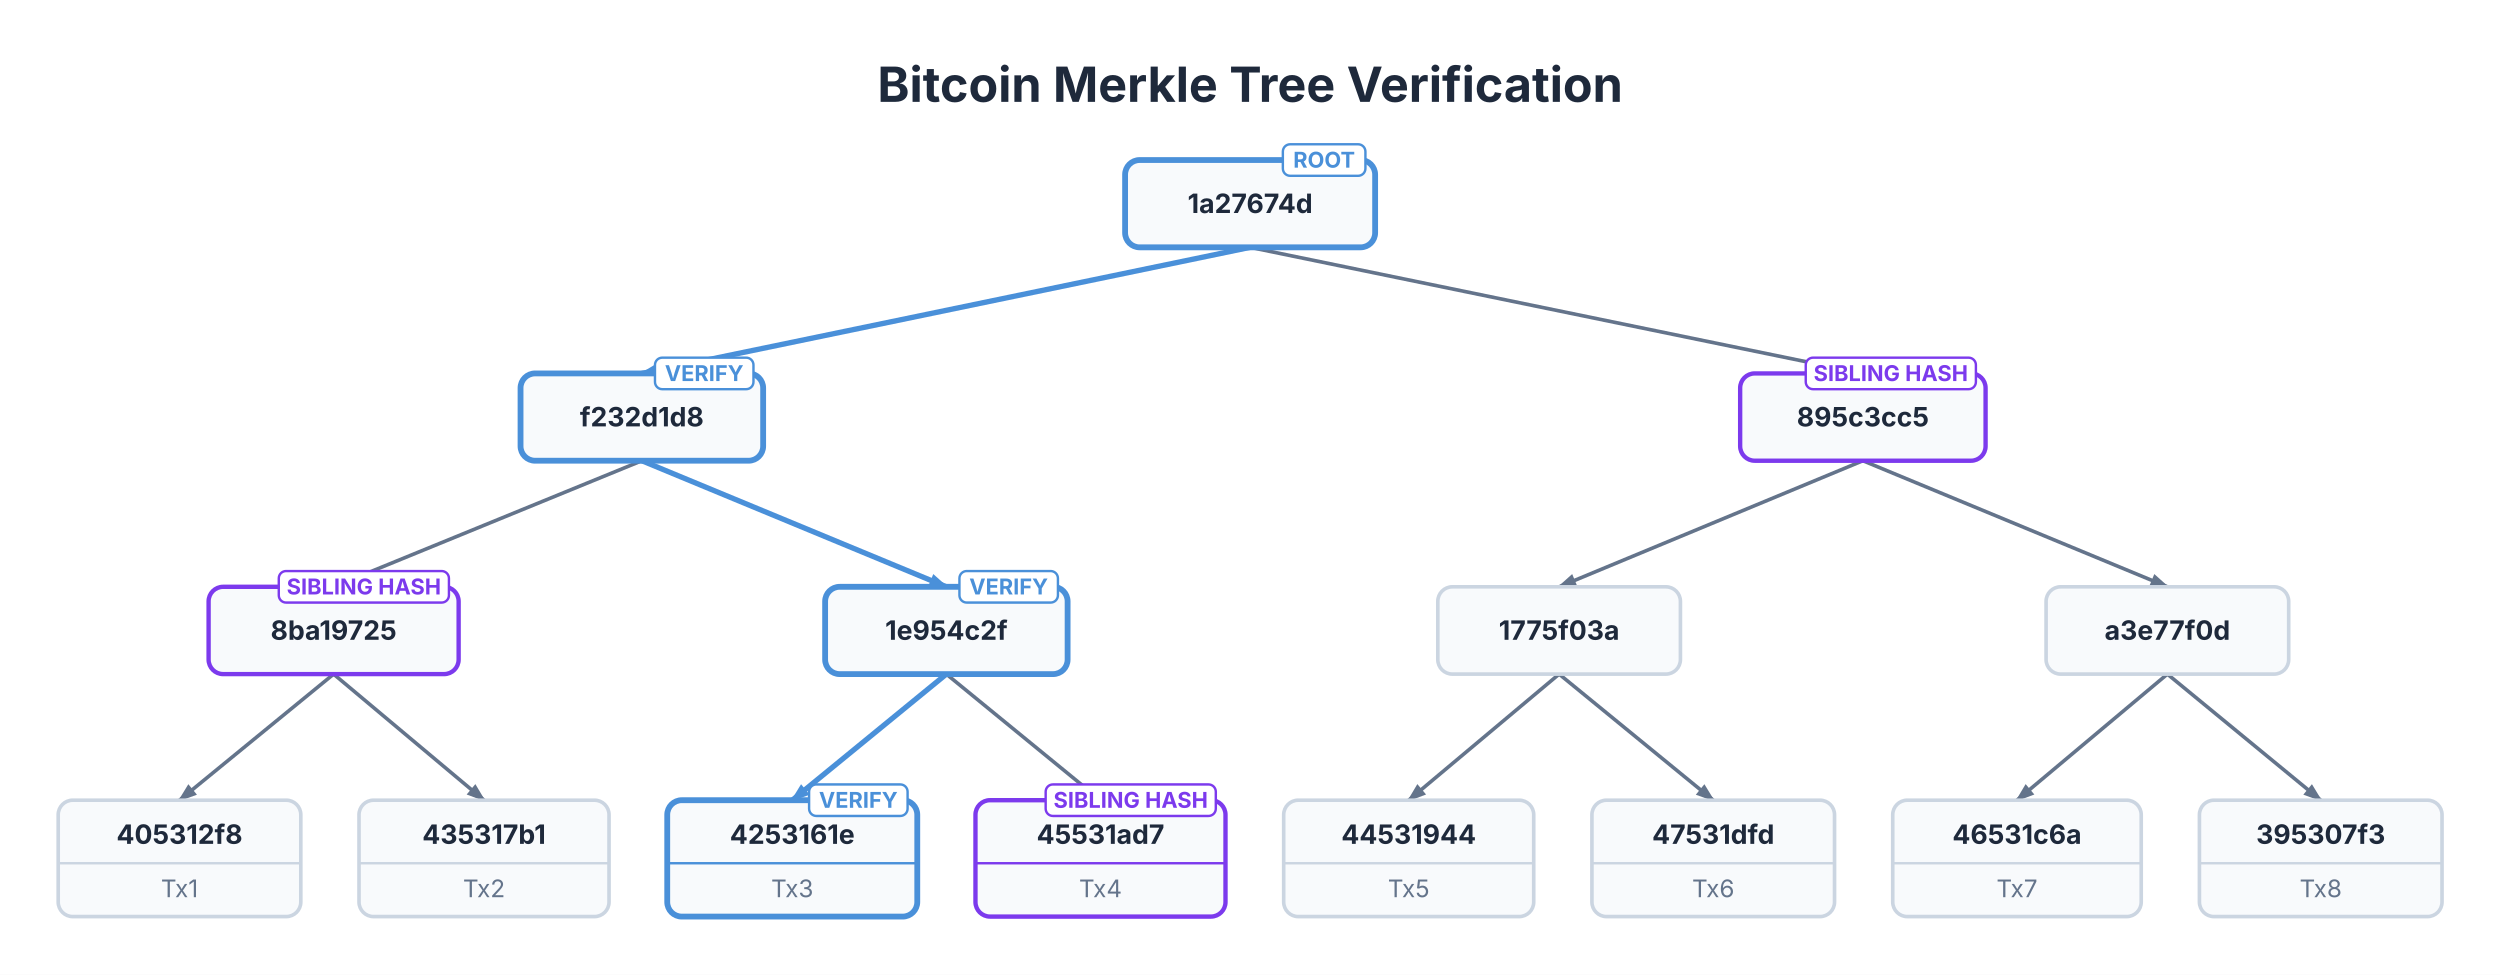
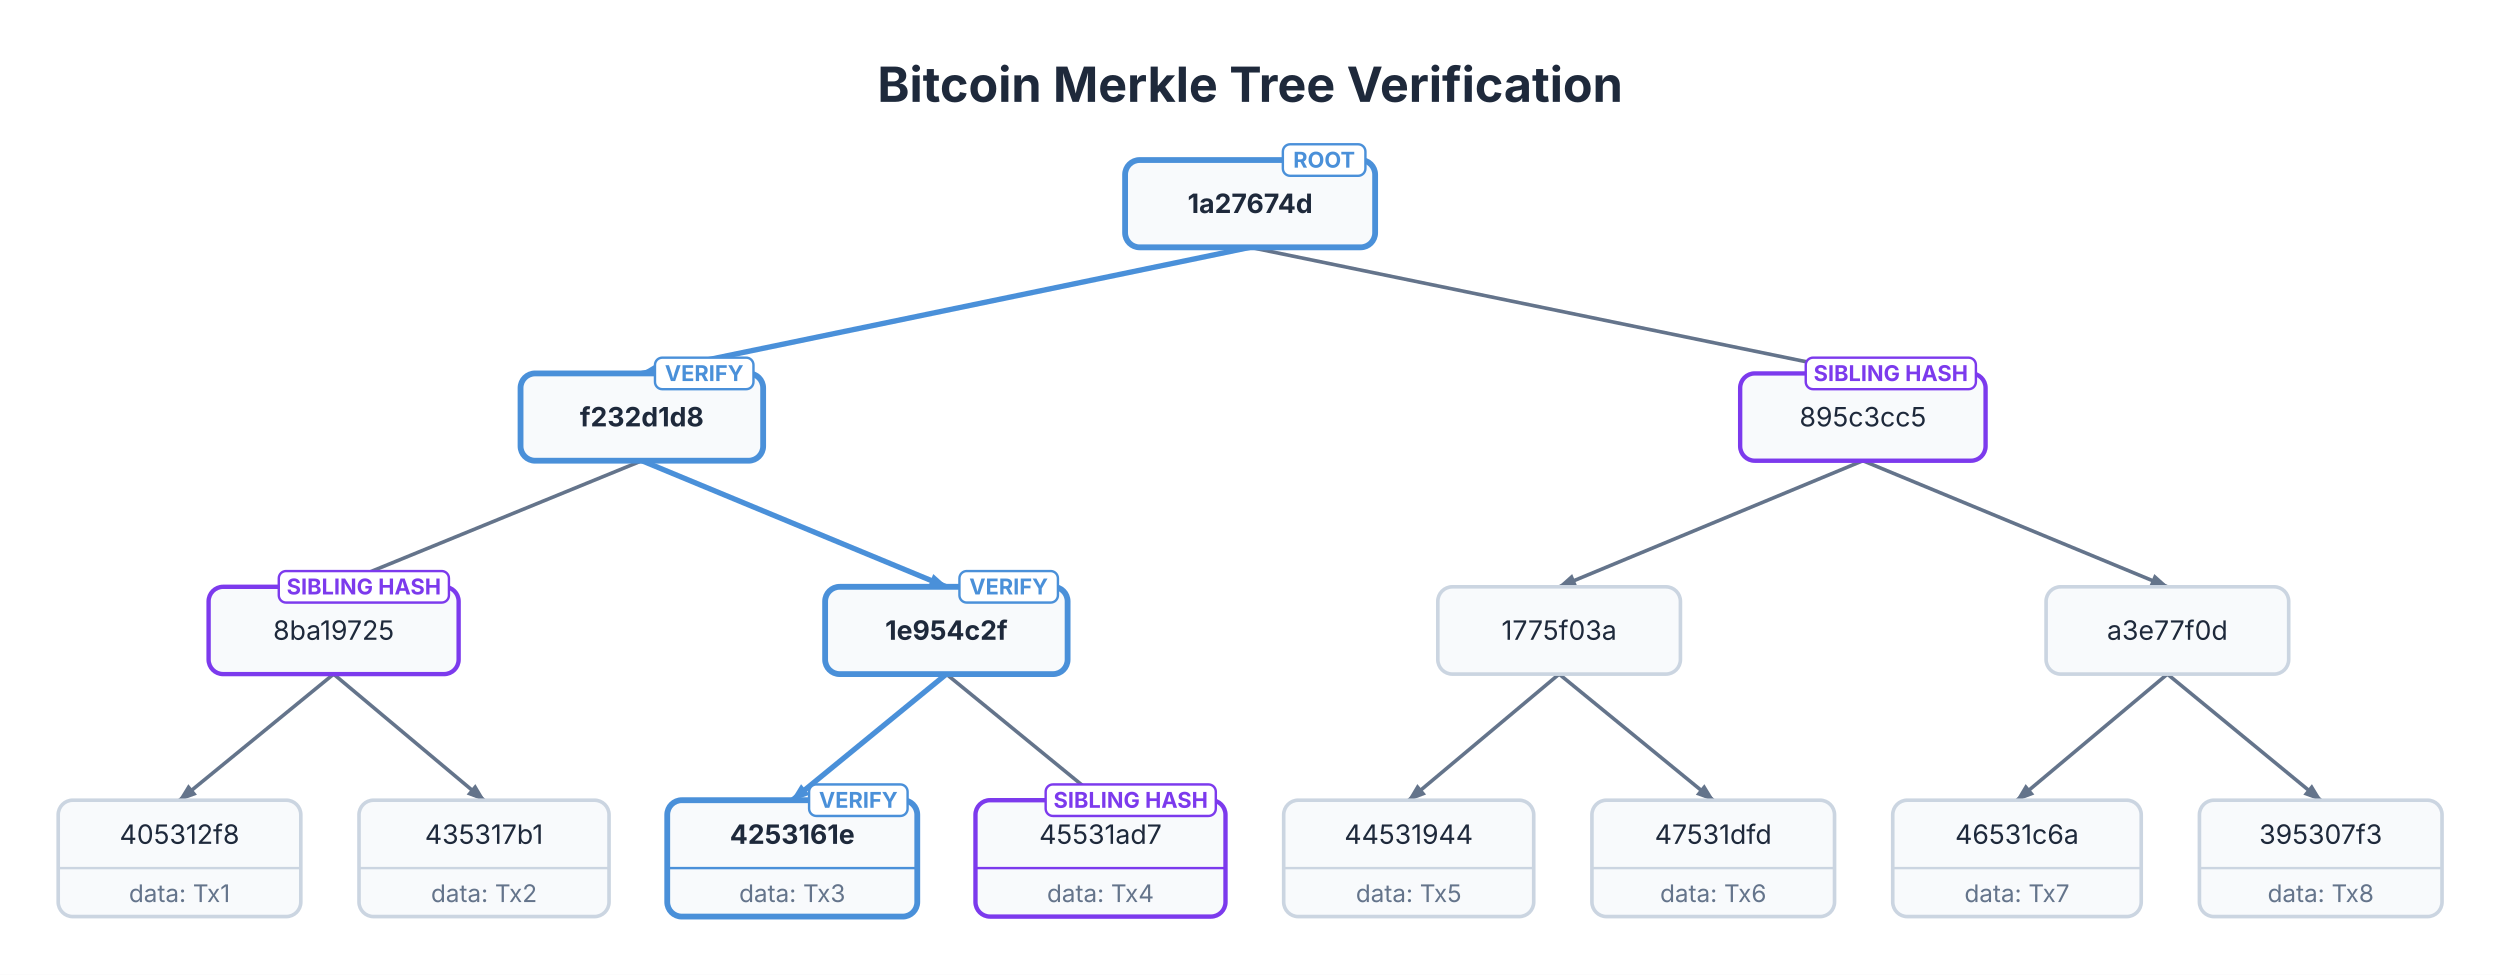
<svg xmlns="http://www.w3.org/2000/svg" viewBox="0 0 1031 402" width="1031" height="402">
  <defs>
    <marker id="merkle-arrow" markerWidth="8" markerHeight="5.6" refX="7" refY="2.8" orient="auto" markerUnits="userSpaceOnUse">
      <polygon points="0 0, 8 2.8, 0 5.6" fill="#64748B" />
    </marker>
    <marker id="merkle-proof-arrow" markerWidth="8" markerHeight="5.6" refX="7" refY="2.8" orient="auto" markerUnits="userSpaceOnUse">
      <polygon points="0 0, 8 2.8, 0 5.6" fill="#4A90D9" />
    </marker>
  </defs>
  <rect x="0" y="0" width="1031" height="402" fill="#FFFFFF" />
  <text x="515.548" y="42" font-size="20" font-family="Inter, system-ui, -apple-system, sans-serif" fill="#1E293B" text-anchor="middle" font-weight="bold">Bitcoin Merkle Tree Verification</text>
  <path d="M 137.58 278 L 74.03 330" stroke="#64748B" stroke-width="1.5" fill="none" marker-end="url(#merkle-arrow)" />
  <path d="M 137.58 278 L 199.61 330" stroke="#64748B" stroke-width="1.5" fill="none" marker-end="url(#merkle-arrow)" />
  <path d="M 390.28 278 L 326.72 330" stroke="#4A90D9" stroke-width="2.2" fill="none" marker-end="url(#merkle-proof-arrow)" />
  <path d="M 390.28 278 L 453.84 330" stroke="#64748B" stroke-width="1.5" fill="none" marker-end="url(#merkle-arrow)" />
  <path d="M 642.98 278 L 580.95 330" stroke="#64748B" stroke-width="1.5" fill="none" marker-end="url(#merkle-arrow)" />
  <path d="M 642.98 278 L 706.54 330" stroke="#64748B" stroke-width="1.5" fill="none" marker-end="url(#merkle-arrow)" />
  <path d="M 893.83 278 L 831.8 330" stroke="#64748B" stroke-width="1.5" fill="none" marker-end="url(#merkle-arrow)" />
  <path d="M 893.83 278 L 957.07 330" stroke="#64748B" stroke-width="1.5" fill="none" marker-end="url(#merkle-arrow)" />
  <path d="M 264.7 190 L 137.58 242" stroke="#64748B" stroke-width="1.5" fill="none" marker-end="url(#merkle-arrow)" />
  <path d="M 264.7 190 L 390.28 242" stroke="#4A90D9" stroke-width="2.2" fill="none" marker-end="url(#merkle-proof-arrow)" />
  <path d="M 768.25 190 L 642.98 242" stroke="#64748B" stroke-width="1.5" fill="none" marker-end="url(#merkle-arrow)" />
  <path d="M 768.25 190 L 893.83 242" stroke="#64748B" stroke-width="1.5" fill="none" marker-end="url(#merkle-arrow)" />
  <path d="M 515.55 102 L 264.7 154" stroke="#4A90D9" stroke-width="2.2" fill="none" marker-end="url(#merkle-proof-arrow)" />
  <path d="M 515.55 102 L 768.25 154" stroke="#64748B" stroke-width="1.5" fill="none" marker-end="url(#merkle-arrow)" />
  <rect x="24" y="330" width="100.053" height="48" fill="#F8FAFC" stroke="#CBD5E1" stroke-width="1.5" rx="6" />
-   <text x="74.03" y="348" font-size="11" font-family="Inter, system-ui, -apple-system, sans-serif" fill="#1E293B" text-anchor="middle" font-weight="bold">405312f8</text>
-   <path d="M 24 356 L 124.05 356" stroke="#CBD5E1" stroke-width="1" fill="none" />
-   <text x="74.03" y="370" font-size="10" font-family="Inter, system-ui, -apple-system, sans-serif" fill="#64748B" text-anchor="middle">Tx1</text>
+   <text x="74.03" y="348" font-size="11" font-family="Inter, system-ui, -apple-system, sans-serif" fill="#1E293B" text-anchor="middle" font-weight="normal">405312f8</text>
+   <path d="M 24 358 L 124.05 358" stroke="#CBD5E1" stroke-width="1" fill="none" />
+   <text x="74.03" y="372" font-size="10" font-family="Inter, system-ui, -apple-system, sans-serif" fill="#64748B" text-anchor="middle">data: Tx1</text>
  <rect x="148.053" y="330" width="103.114" height="48" fill="#F8FAFC" stroke="#CBD5E1" stroke-width="1.5" rx="6" />
-   <text x="199.61" y="348" font-size="11" font-family="Inter, system-ui, -apple-system, sans-serif" fill="#1E293B" text-anchor="middle" font-weight="bold">435317b1</text>
-   <path d="M 148.05 356 L 251.17 356" stroke="#CBD5E1" stroke-width="1" fill="none" />
-   <text x="199.61" y="370" font-size="10" font-family="Inter, system-ui, -apple-system, sans-serif" fill="#64748B" text-anchor="middle">Tx2</text>
+   <text x="199.61" y="348" font-size="11" font-family="Inter, system-ui, -apple-system, sans-serif" fill="#1E293B" text-anchor="middle" font-weight="normal">435317b1</text>
+   <path d="M 148.05 358 L 251.17 358" stroke="#CBD5E1" stroke-width="1" fill="none" />
+   <text x="199.61" y="372" font-size="10" font-family="Inter, system-ui, -apple-system, sans-serif" fill="#64748B" text-anchor="middle">data: Tx2</text>
  <rect x="275.167" y="330" width="103.114" height="48" fill="#F8FAFC" stroke="#4A90D9" stroke-width="2.4" rx="6" />
  <text x="326.72" y="348" font-size="11" font-family="Inter, system-ui, -apple-system, sans-serif" fill="#1E293B" text-anchor="middle" font-weight="bold">4253161e</text>
-   <path d="M 275.17 356 L 378.28 356" stroke="#4A90D9" stroke-width="1" fill="none" />
-   <text x="326.72" y="370" font-size="10" font-family="Inter, system-ui, -apple-system, sans-serif" fill="#64748B" text-anchor="middle">Tx3</text>
+   <path d="M 275.17 358 L 378.28 358" stroke="#4A90D9" stroke-width="1" fill="none" />
+   <text x="326.72" y="372" font-size="10" font-family="Inter, system-ui, -apple-system, sans-serif" fill="#64748B" text-anchor="middle">data: Tx3</text>
  <rect x="333.67" y="323.5" width="40.62" height="13" fill="#FFFFFF" stroke="#4A90D9" stroke-width="1" rx="3" />
  <text x="353.97" y="333.15" font-size="9" font-family="Inter, system-ui, -apple-system, sans-serif" fill="#4A90D9" text-anchor="middle" font-weight="bold">VERIFY</text>
  <rect x="402.281" y="330" width="103.114" height="48" fill="#F8FAFC" stroke="#7C3AED" stroke-width="1.8" rx="6" />
-   <text x="453.84" y="348" font-size="11" font-family="Inter, system-ui, -apple-system, sans-serif" fill="#1E293B" text-anchor="middle" font-weight="bold">45531ad7</text>
-   <path d="M 402.28 356 L 505.4 356" stroke="#7C3AED" stroke-width="1" fill="none" />
-   <text x="453.84" y="370" font-size="10" font-family="Inter, system-ui, -apple-system, sans-serif" fill="#64748B" text-anchor="middle">Tx4</text>
+   <text x="453.84" y="348" font-size="11" font-family="Inter, system-ui, -apple-system, sans-serif" fill="#1E293B" text-anchor="middle" font-weight="normal">45531ad7</text>
+   <path d="M 402.28 358 L 505.4 358" stroke="#7C3AED" stroke-width="1" fill="none" />
+   <text x="453.84" y="372" font-size="10" font-family="Inter, system-ui, -apple-system, sans-serif" fill="#64748B" text-anchor="middle">data: Tx4</text>
  <rect x="431.23" y="323.5" width="70.17" height="13" fill="#FFFFFF" stroke="#7C3AED" stroke-width="1" rx="3" />
  <text x="466.31" y="333.15" font-size="9" font-family="Inter, system-ui, -apple-system, sans-serif" fill="#7C3AED" text-anchor="middle" font-weight="bold">SIBLING HASH</text>
  <rect x="529.395" y="330" width="103.114" height="48" fill="#F8FAFC" stroke="#CBD5E1" stroke-width="1.5" rx="6" />
-   <text x="580.95" y="348" font-size="11" font-family="Inter, system-ui, -apple-system, sans-serif" fill="#1E293B" text-anchor="middle" font-weight="bold">44531944</text>
-   <path d="M 529.4 356 L 632.51 356" stroke="#CBD5E1" stroke-width="1" fill="none" />
-   <text x="580.95" y="370" font-size="10" font-family="Inter, system-ui, -apple-system, sans-serif" fill="#64748B" text-anchor="middle">Tx5</text>
+   <text x="580.95" y="348" font-size="11" font-family="Inter, system-ui, -apple-system, sans-serif" fill="#1E293B" text-anchor="middle" font-weight="normal">44531944</text>
+   <path d="M 529.4 358 L 632.51 358" stroke="#CBD5E1" stroke-width="1" fill="none" />
+   <text x="580.95" y="372" font-size="10" font-family="Inter, system-ui, -apple-system, sans-serif" fill="#64748B" text-anchor="middle">data: Tx5</text>
  <rect x="656.51" y="330" width="100.053" height="48" fill="#F8FAFC" stroke="#CBD5E1" stroke-width="1.5" rx="6" />
-   <text x="706.54" y="348" font-size="11" font-family="Inter, system-ui, -apple-system, sans-serif" fill="#1E293B" text-anchor="middle" font-weight="bold">47531dfd</text>
-   <path d="M 656.51 356 L 756.56 356" stroke="#CBD5E1" stroke-width="1" fill="none" />
-   <text x="706.54" y="370" font-size="10" font-family="Inter, system-ui, -apple-system, sans-serif" fill="#64748B" text-anchor="middle">Tx6</text>
+   <text x="706.54" y="348" font-size="11" font-family="Inter, system-ui, -apple-system, sans-serif" fill="#1E293B" text-anchor="middle" font-weight="normal">47531dfd</text>
+   <path d="M 656.51 358 L 756.56 358" stroke="#CBD5E1" stroke-width="1" fill="none" />
+   <text x="706.54" y="372" font-size="10" font-family="Inter, system-ui, -apple-system, sans-serif" fill="#64748B" text-anchor="middle">data: Tx6</text>
  <rect x="780.563" y="330" width="102.481" height="48" fill="#F8FAFC" stroke="#CBD5E1" stroke-width="1.5" rx="6" />
-   <text x="831.8" y="348" font-size="11" font-family="Inter, system-ui, -apple-system, sans-serif" fill="#1E293B" text-anchor="middle" font-weight="bold">46531c6a</text>
-   <path d="M 780.56 356 L 883.04 356" stroke="#CBD5E1" stroke-width="1" fill="none" />
-   <text x="831.8" y="370" font-size="10" font-family="Inter, system-ui, -apple-system, sans-serif" fill="#64748B" text-anchor="middle">Tx7</text>
+   <text x="831.8" y="348" font-size="11" font-family="Inter, system-ui, -apple-system, sans-serif" fill="#1E293B" text-anchor="middle" font-weight="normal">46531c6a</text>
+   <path d="M 780.56 358 L 883.04 358" stroke="#CBD5E1" stroke-width="1" fill="none" />
+   <text x="831.8" y="372" font-size="10" font-family="Inter, system-ui, -apple-system, sans-serif" fill="#64748B" text-anchor="middle">data: Tx7</text>
  <rect x="907.043" y="330" width="100.053" height="48" fill="#F8FAFC" stroke="#CBD5E1" stroke-width="1.5" rx="6" />
-   <text x="957.07" y="348" font-size="11" font-family="Inter, system-ui, -apple-system, sans-serif" fill="#1E293B" text-anchor="middle" font-weight="bold">395307f3</text>
-   <path d="M 907.04 356 L 1007.1 356" stroke="#CBD5E1" stroke-width="1" fill="none" />
-   <text x="957.07" y="370" font-size="10" font-family="Inter, system-ui, -apple-system, sans-serif" fill="#64748B" text-anchor="middle">Tx8</text>
+   <text x="957.07" y="348" font-size="11" font-family="Inter, system-ui, -apple-system, sans-serif" fill="#1E293B" text-anchor="middle" font-weight="normal">395307f3</text>
+   <path d="M 907.04 358 L 1007.1 358" stroke="#CBD5E1" stroke-width="1" fill="none" />
+   <text x="957.07" y="372" font-size="10" font-family="Inter, system-ui, -apple-system, sans-serif" fill="#64748B" text-anchor="middle">data: Tx8</text>
  <rect x="86.026" y="242" width="103.114" height="36" fill="#F8FAFC" stroke="#7C3AED" stroke-width="1.8" rx="6" />
-   <text x="137.58" y="263.85" font-size="11" font-family="Inter, system-ui, -apple-system, sans-serif" fill="#1E293B" text-anchor="middle" font-weight="bold">8ba19725</text>
+   <text x="137.58" y="263.85" font-size="11" font-family="Inter, system-ui, -apple-system, sans-serif" fill="#1E293B" text-anchor="middle" font-weight="normal">8ba19725</text>
  <rect x="114.97" y="235.5" width="70.17" height="13" fill="#FFFFFF" stroke="#7C3AED" stroke-width="1" rx="3" />
  <text x="150.06" y="245.15" font-size="9" font-family="Inter, system-ui, -apple-system, sans-serif" fill="#7C3AED" text-anchor="middle" font-weight="bold">SIBLING HASH</text>
  <rect x="340.281" y="242" width="100" height="36" fill="#F8FAFC" stroke="#4A90D9" stroke-width="2.4" rx="6" />
  <text x="390.28" y="263.85" font-size="11" font-family="Inter, system-ui, -apple-system, sans-serif" fill="#1E293B" text-anchor="middle" font-weight="bold">1e954c2f</text>
  <rect x="395.67" y="235.5" width="40.62" height="13" fill="#FFFFFF" stroke="#4A90D9" stroke-width="1" rx="3" />
  <text x="415.97" y="245.15" font-size="9" font-family="Inter, system-ui, -apple-system, sans-serif" fill="#4A90D9" text-anchor="middle" font-weight="bold">VERIFY</text>
  <rect x="592.953" y="242" width="100.053" height="36" fill="#F8FAFC" stroke="#CBD5E1" stroke-width="1.5" rx="6" />
-   <text x="642.98" y="263.85" font-size="11" font-family="Inter, system-ui, -apple-system, sans-serif" fill="#1E293B" text-anchor="middle" font-weight="bold">1775f03a</text>
+   <text x="642.98" y="263.85" font-size="11" font-family="Inter, system-ui, -apple-system, sans-serif" fill="#1E293B" text-anchor="middle" font-weight="normal">1775f03a</text>
  <rect x="843.803" y="242" width="100.053" height="36" fill="#F8FAFC" stroke="#CBD5E1" stroke-width="1.5" rx="6" />
-   <text x="893.83" y="263.85" font-size="11" font-family="Inter, system-ui, -apple-system, sans-serif" fill="#1E293B" text-anchor="middle" font-weight="bold">a3e77f0d</text>
+   <text x="893.83" y="263.85" font-size="11" font-family="Inter, system-ui, -apple-system, sans-serif" fill="#1E293B" text-anchor="middle" font-weight="normal">a3e77f0d</text>
  <rect x="214.671" y="154" width="100.053" height="36" fill="#F8FAFC" stroke="#4A90D9" stroke-width="2.4" rx="6" />
  <text x="264.7" y="175.85" font-size="11" font-family="Inter, system-ui, -apple-system, sans-serif" fill="#1E293B" text-anchor="middle" font-weight="bold">f232d1d8</text>
  <rect x="270.11" y="147.5" width="40.62" height="13" fill="#FFFFFF" stroke="#4A90D9" stroke-width="1" rx="3" />
  <text x="290.42" y="157.15" font-size="9" font-family="Inter, system-ui, -apple-system, sans-serif" fill="#4A90D9" text-anchor="middle" font-weight="bold">VERIFY</text>
  <rect x="717.639" y="154" width="101.213" height="36" fill="#F8FAFC" stroke="#7C3AED" stroke-width="1.8" rx="6" />
-   <text x="768.25" y="175.85" font-size="11" font-family="Inter, system-ui, -apple-system, sans-serif" fill="#1E293B" text-anchor="middle" font-weight="bold">895c3cc5</text>
+   <text x="768.25" y="175.85" font-size="11" font-family="Inter, system-ui, -apple-system, sans-serif" fill="#1E293B" text-anchor="middle" font-weight="normal">895c3cc5</text>
  <rect x="744.69" y="147.5" width="70.17" height="13" fill="#FFFFFF" stroke="#7C3AED" stroke-width="1" rx="3" />
  <text x="779.77" y="157.15" font-size="9" font-family="Inter, system-ui, -apple-system, sans-serif" fill="#7C3AED" text-anchor="middle" font-weight="bold">SIBLING HASH</text>
  <rect x="463.991" y="66" width="103.114" height="36" fill="#F8FAFC" stroke="#4A90D9" stroke-width="2.4" rx="6" />
  <text x="515.55" y="87.85" font-size="11" font-family="Inter, system-ui, -apple-system, sans-serif" fill="#1E293B" text-anchor="middle" font-weight="bold">1a27674d</text>
  <rect x="529.05" y="59.5" width="34.05" height="13" fill="#FFFFFF" stroke="#4A90D9" stroke-width="1" rx="3" />
  <text x="546.08" y="69.15" font-size="9" font-family="Inter, system-ui, -apple-system, sans-serif" fill="#4A90D9" text-anchor="middle" font-weight="bold">ROOT</text>
</svg>
